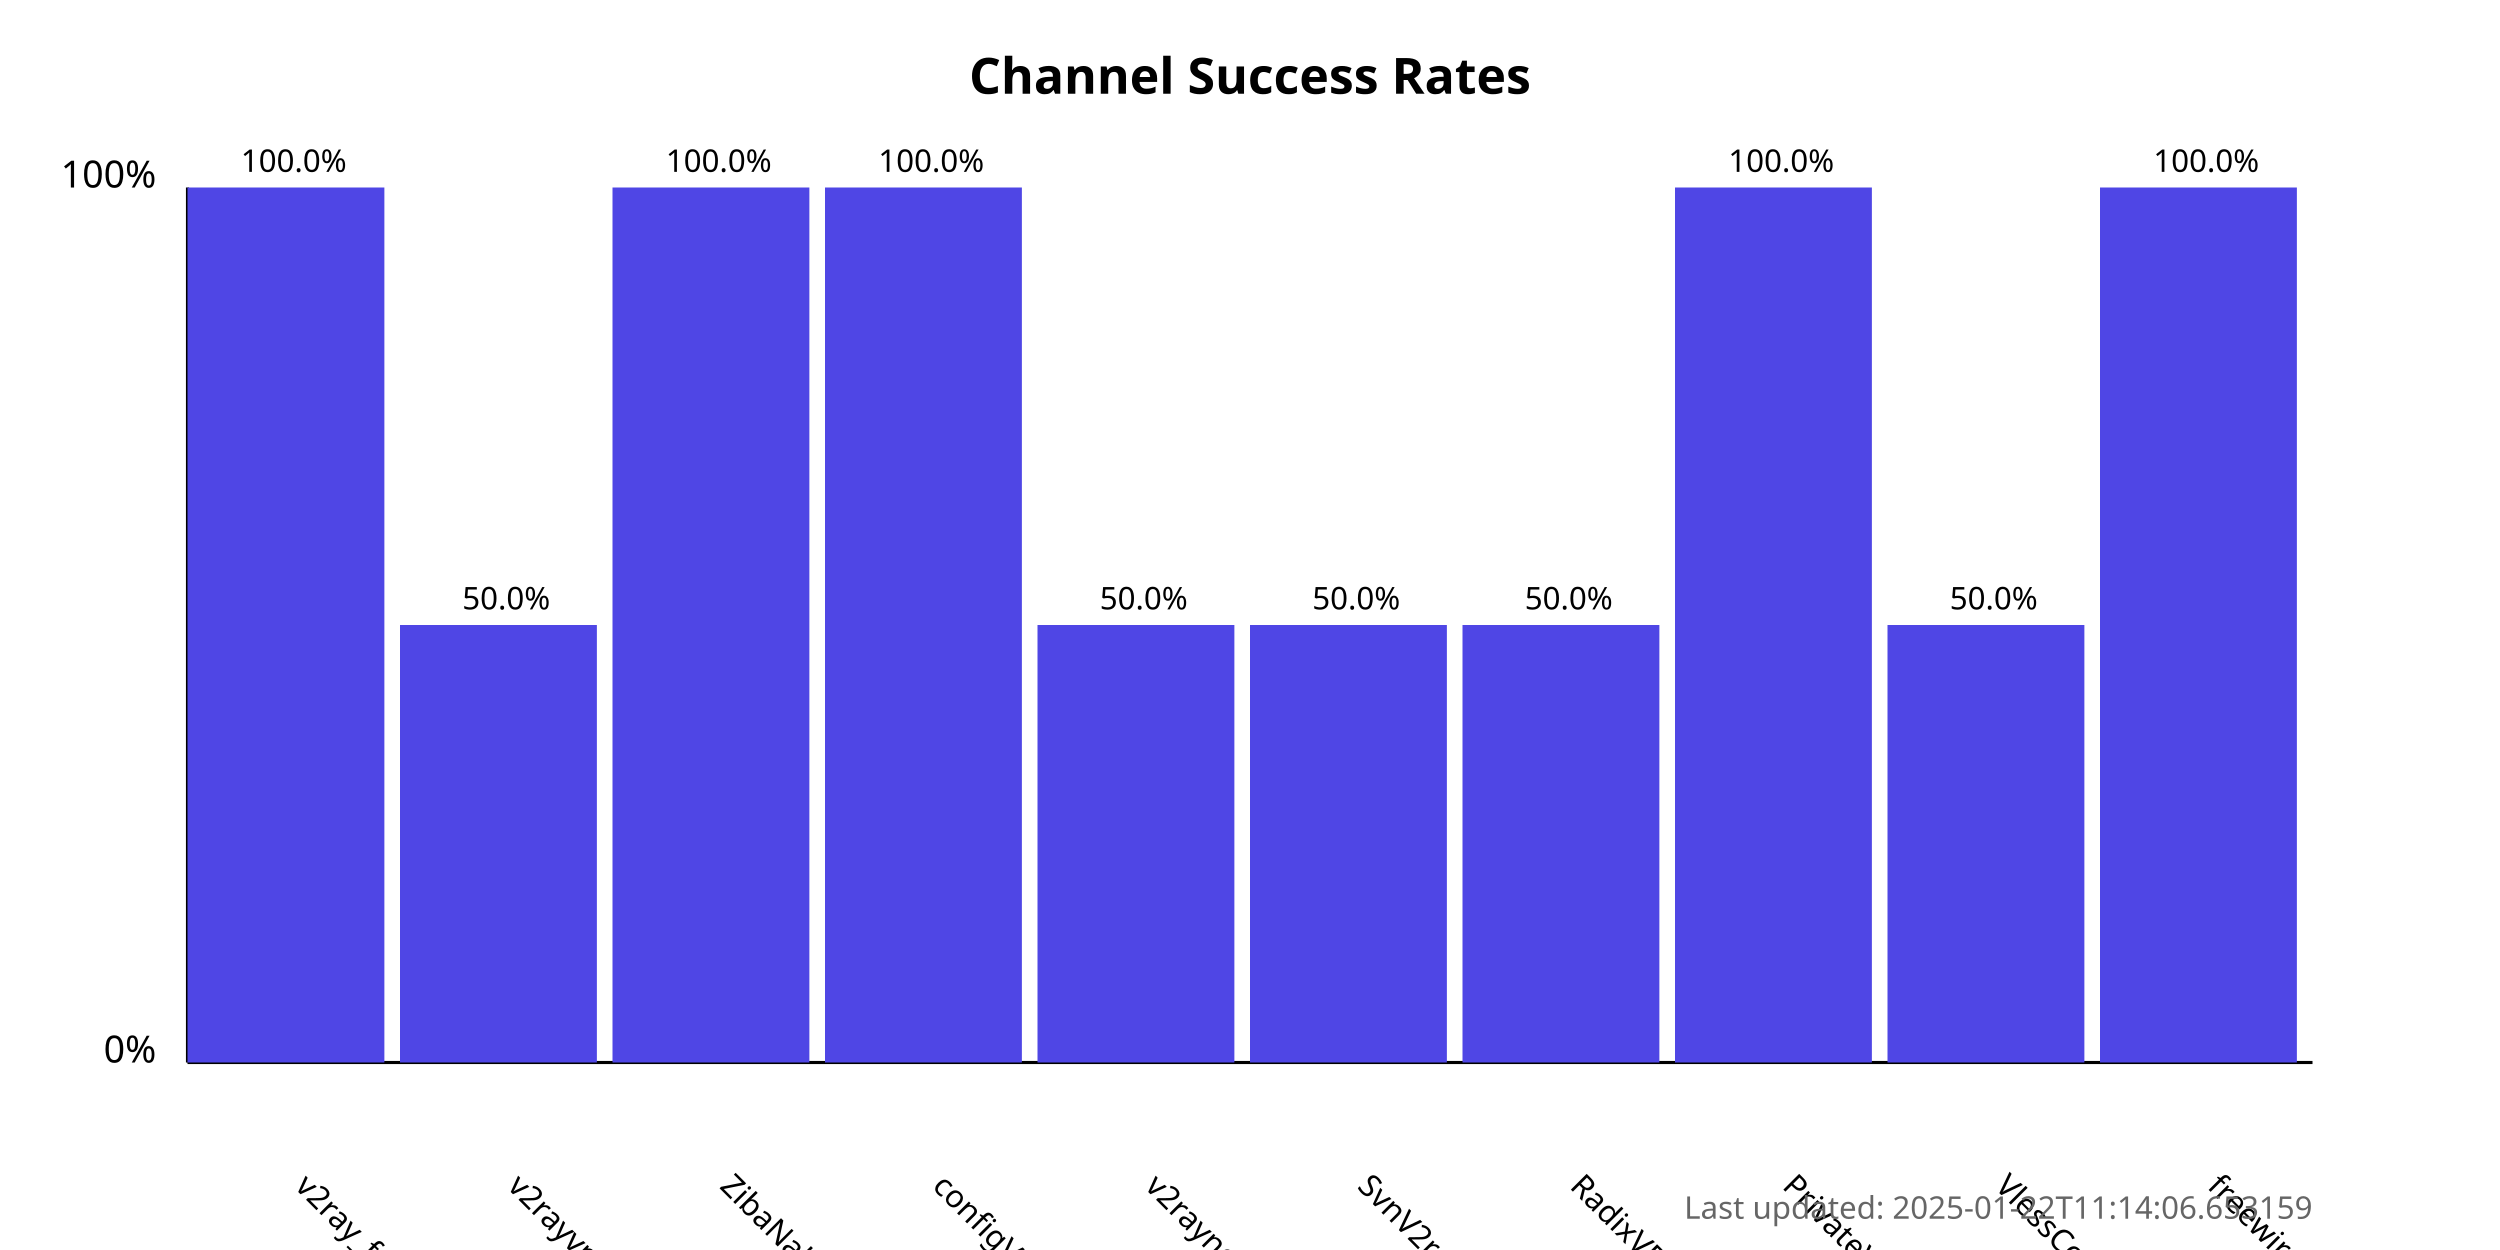
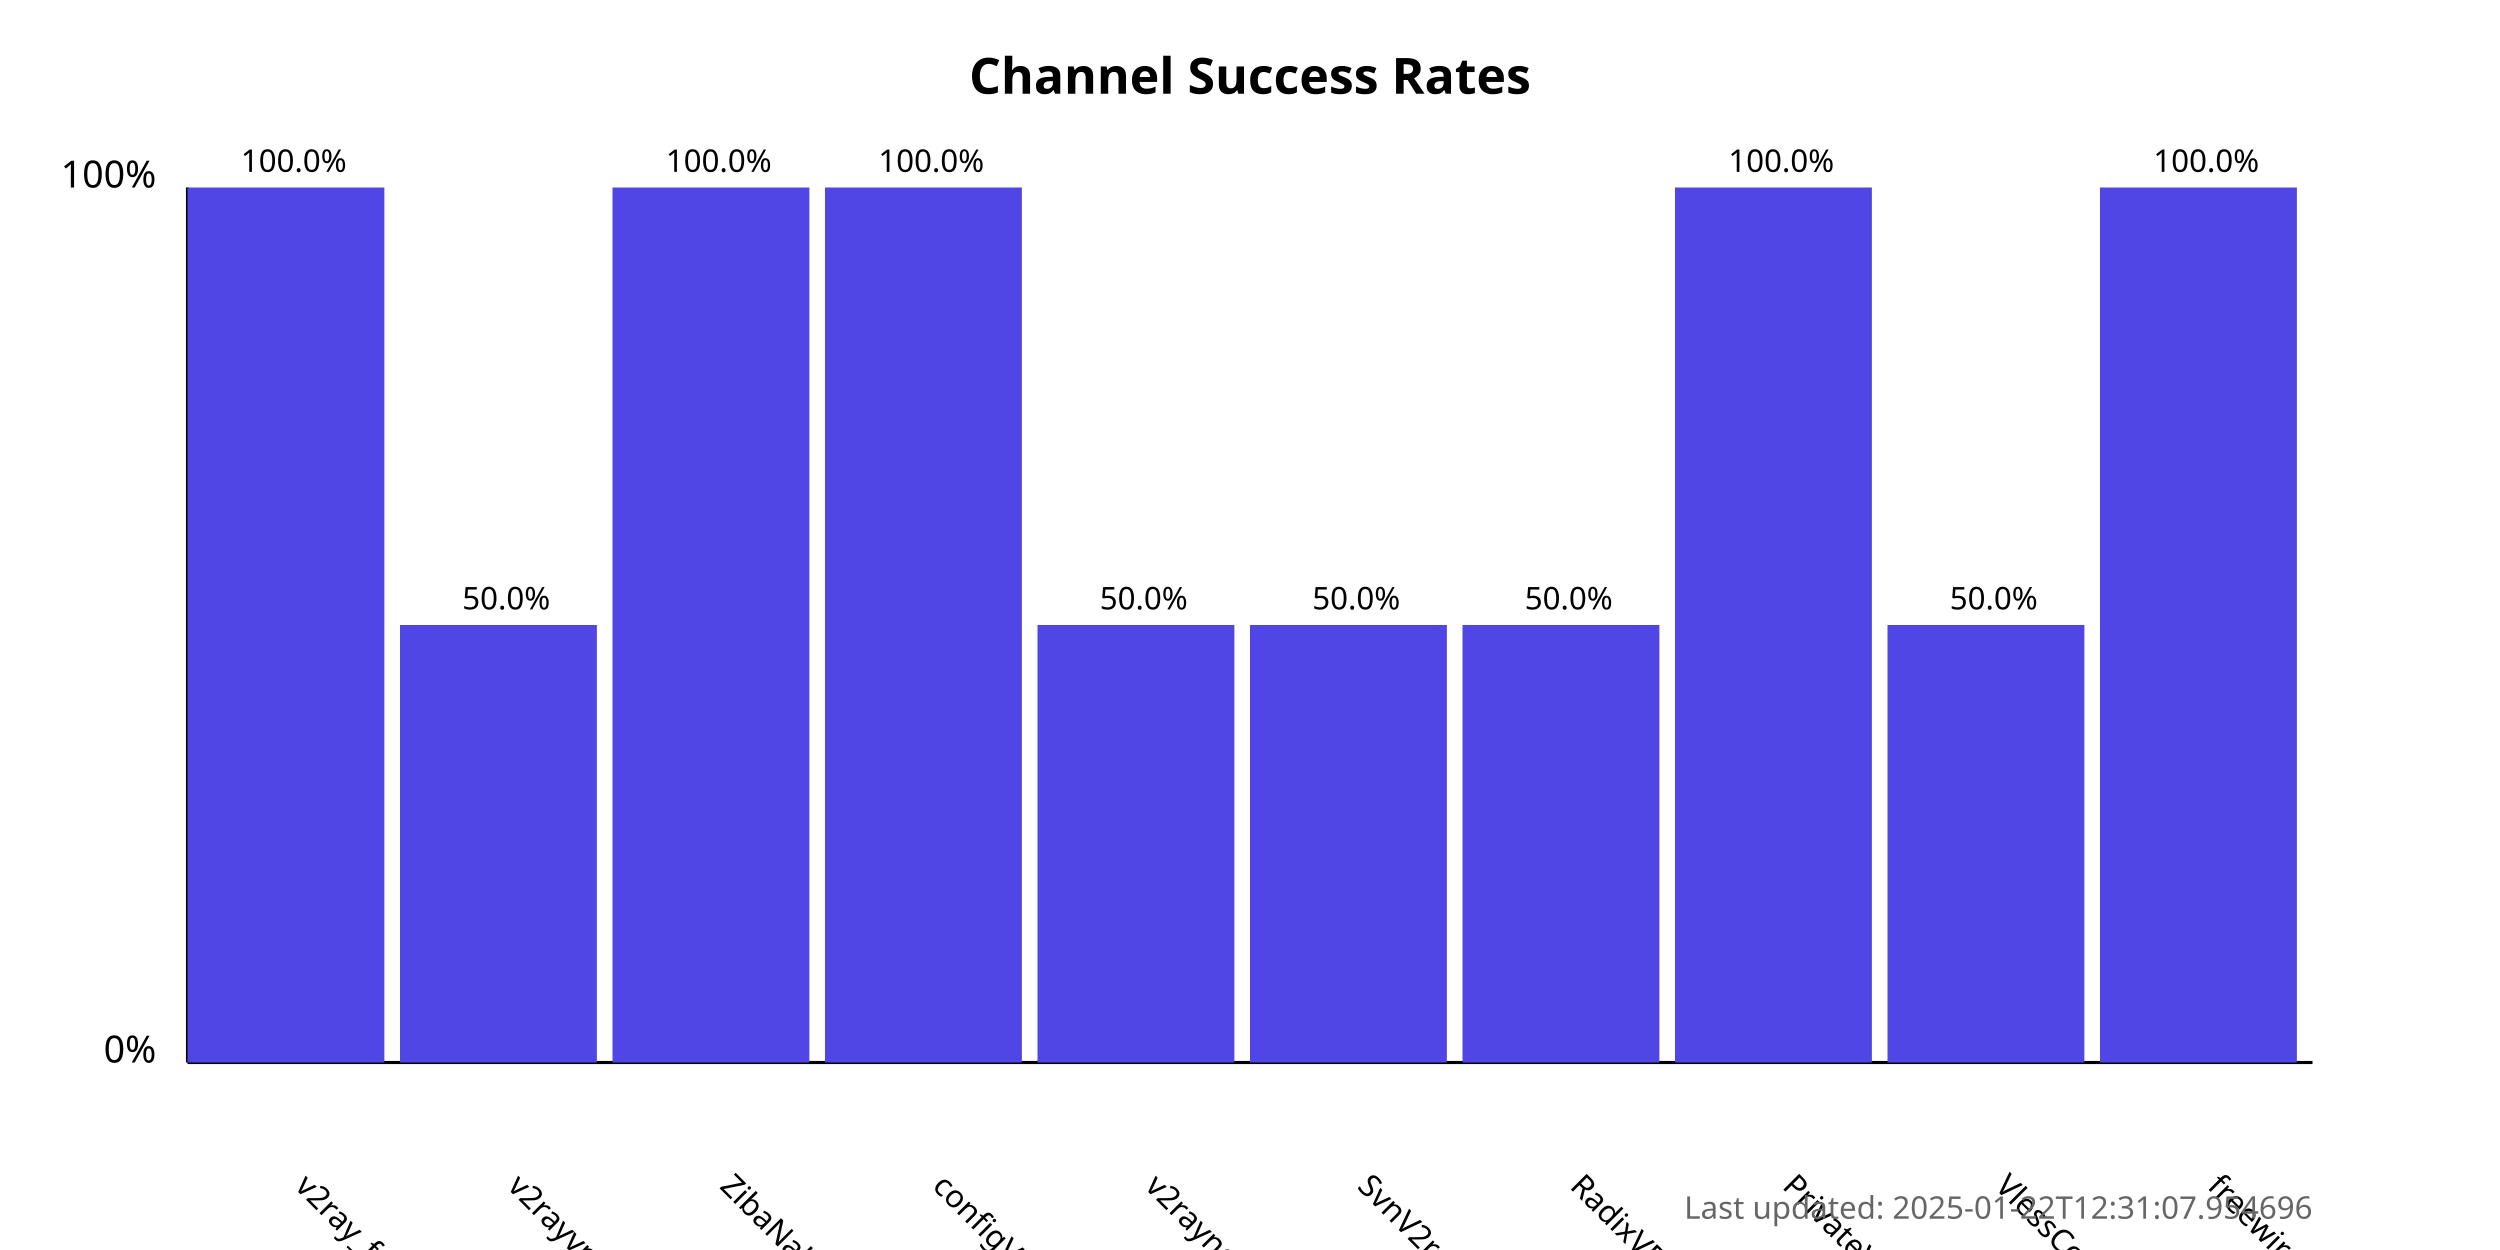
<svg xmlns="http://www.w3.org/2000/svg" width="800" height="400">
  <style>
            .chart-title { font: bold 16px sans-serif; }
            .axis-label { font: 12px sans-serif; }
            .tick-label { font: 10px sans-serif; }
            .bar { fill: #4f46e5; }
            .bar:hover { fill: #6366f1; }
            .timestamp { font: 10px sans-serif; fill: #666; }
        </style>
  <text x="400.0" y="30" text-anchor="middle" class="chart-title">
            Channel Success Rates
        </text>
  <line x1="60" y1="340" x2="60" y2="60" stroke="black" stroke-width="1" />
  <line x1="60" y1="340" x2="740" y2="340" stroke="black" stroke-width="1" />
  <text x="50" y="340" text-anchor="end" class="axis-label">0%</text>
  <text x="50" y="60" text-anchor="end" class="axis-label">100%</text>
  <g>
    <rect x="60" y="60.0" width="63.0" height="280.0" class="bar" />
    <text x="94.0" y="380" transform="rotate(45, 94.0, 380)" text-anchor="start" class="tick-label">
                v2ray_free_conf
            </text>
    <text x="94.0" y="55.0" text-anchor="middle" class="tick-label">
                100.0%
            </text>
  </g>
  <g>
    <rect x="128.0" y="200.0" width="63.0" height="140.0" class="bar" />
    <text x="162.0" y="380" transform="rotate(45, 162.0, 380)" text-anchor="start" class="tick-label">
                v2rayvpno
            </text>
    <text x="162.0" y="195.0" text-anchor="middle" class="tick-label">
                50.0%
            </text>
  </g>
  <g>
    <rect x="196.0" y="60.0" width="63.0" height="280.0" class="bar" />
    <text x="230.0" y="380" transform="rotate(45, 230.0, 380)" text-anchor="start" class="tick-label">
                ZibaNabz
            </text>
    <text x="230.0" y="55.0" text-anchor="middle" class="tick-label">
                100.0%
            </text>
  </g>
  <g>
    <rect x="264.0" y="60.0" width="63.0" height="280.0" class="bar" />
    <text x="298.0" y="380" transform="rotate(45, 298.0, 380)" text-anchor="start" class="tick-label">
                configV2rayForFree
            </text>
    <text x="298.0" y="55.0" text-anchor="middle" class="tick-label">
                100.0%
            </text>
  </g>
  <g>
    <rect x="332.0" y="200.0" width="63.0" height="140.0" class="bar" />
    <text x="366.0" y="380" transform="rotate(45, 366.0, 380)" text-anchor="start" class="tick-label">
                v2rayngvpn
            </text>
    <text x="366.0" y="195.0" text-anchor="middle" class="tick-label">
                50.0%
            </text>
  </g>
  <g>
    <rect x="400.0" y="200.0" width="63.0" height="140.0" class="bar" />
    <text x="434.0" y="380" transform="rotate(45, 434.0, 380)" text-anchor="start" class="tick-label">
                SvnV2ray
            </text>
    <text x="434.0" y="195.0" text-anchor="middle" class="tick-label">
                50.0%
            </text>
  </g>
  <g>
    <rect x="468.0" y="200.0" width="63.0" height="140.0" class="bar" />
    <text x="502.0" y="380" transform="rotate(45, 502.0, 380)" text-anchor="start" class="tick-label">
                RadixVPN
            </text>
    <text x="502.0" y="195.0" text-anchor="middle" class="tick-label">
                50.0%
            </text>
  </g>
  <g>
    <rect x="536.0" y="60.0" width="63.0" height="280.0" class="bar" />
    <text x="570.0" y="380" transform="rotate(45, 570.0, 380)" text-anchor="start" class="tick-label">
                PrivateVPNs
            </text>
    <text x="570.0" y="55.0" text-anchor="middle" class="tick-label">
                100.0%
            </text>
  </g>
  <g>
    <rect x="604.0" y="200.0" width="63.0" height="140.0" class="bar" />
    <text x="638.0" y="380" transform="rotate(45, 638.0, 380)" text-anchor="start" class="tick-label">
                VlessConfig
            </text>
    <text x="638.0" y="195.0" text-anchor="middle" class="tick-label">
                50.0%
            </text>
  </g>
  <g>
    <rect x="672.0" y="60.0" width="63.0" height="280.0" class="bar" />
    <text x="706.0" y="380" transform="rotate(45, 706.0, 380)" text-anchor="start" class="tick-label">
                freewireguard
            </text>
    <text x="706.0" y="55.0" text-anchor="middle" class="tick-label">
                100.0%
            </text>
  </g>
  <text x="740" y="390" text-anchor="end" class="timestamp">
-             Last updated: 2025-01-22T11:14:06.653159
+             Last updated: 2025-01-22T12:31:07.954696
        </text>
</svg>
